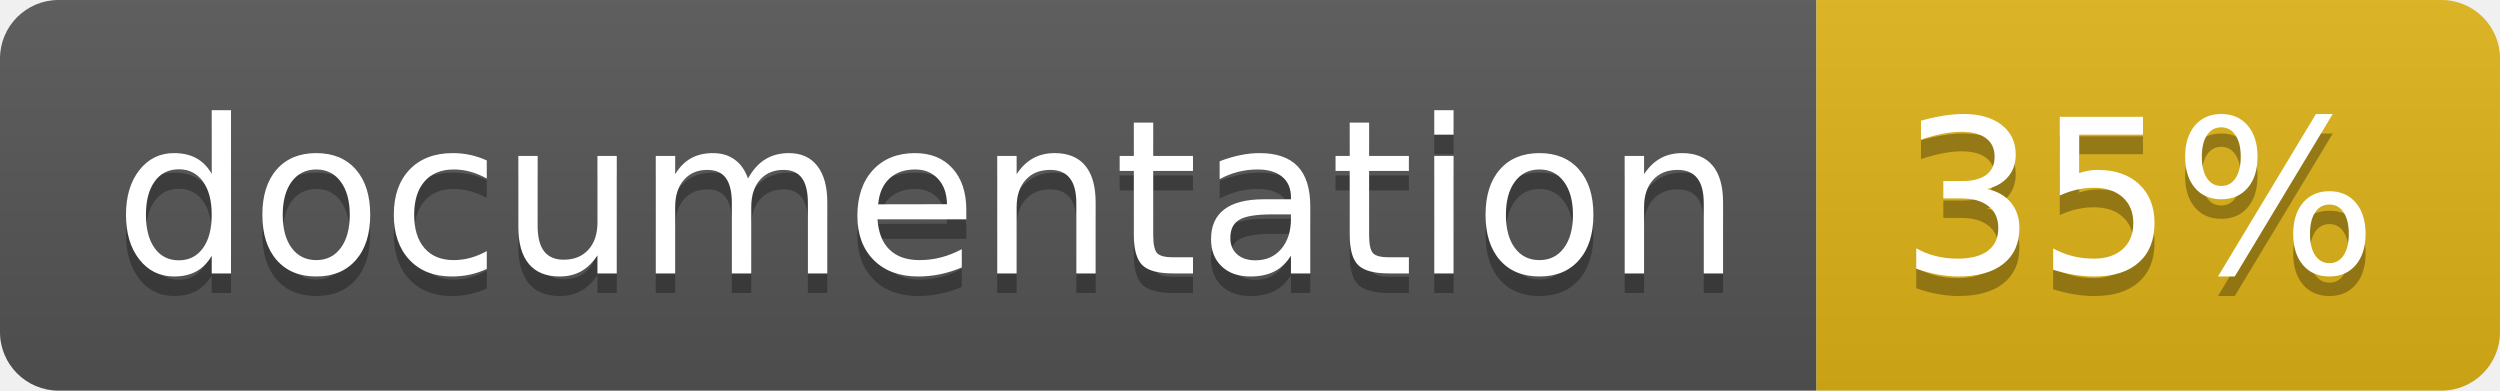
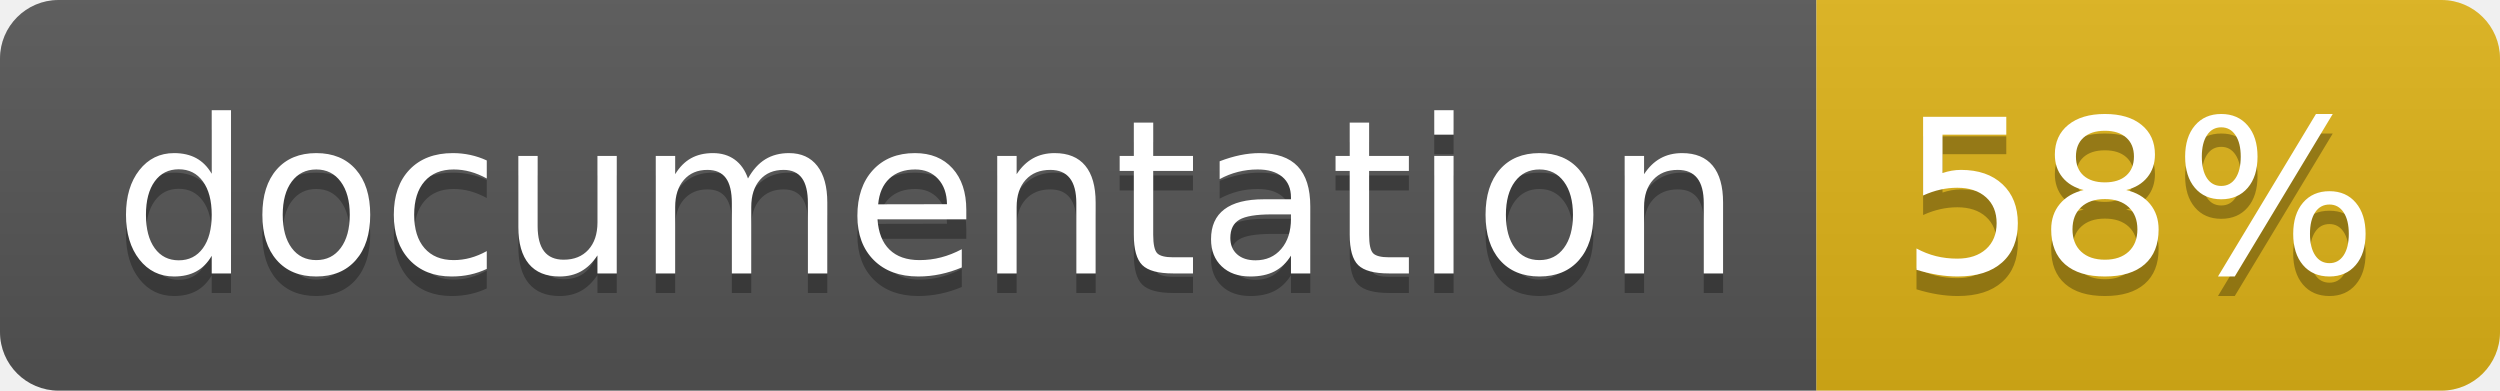
<svg xmlns="http://www.w3.org/2000/svg" width="128" height="20">
  <linearGradient id="b" x2="0" y2="100%">
    <stop offset="0" stop-color="#bbb" stop-opacity=".1" />
    <stop offset="1" stop-opacity=".1" />
  </linearGradient>
  <clipPath id="a">
    <rect width="128" height="20" rx="3" fill="#fff" />
  </clipPath>
  <g clip-path="url(#a)">
    <path fill="#555" d="M0 0h93v20H0z" />
    <path fill="#dfb317" d="M93 0h35v20H93z" />
    <path fill="url(#b)" d="M0 0h128v20H0z" />
  </g>
  <g fill="#fff" text-anchor="middle" font-family="DejaVu Sans,Verdana,Geneva,sans-serif" font-size="110">
    <text x="475" y="150" fill="#010101" fill-opacity=".3" transform="scale(.1)" textLength="830">
      documentation
    </text>
    <text x="475" y="140" transform="scale(.1)" textLength="830">
      documentation
    </text>
    <text x="1095" y="150" fill="#010101" fill-opacity=".3" transform="scale(.1)" textLength="250">
-       35%
+       58%
    </text>
    <text x="1095" y="140" transform="scale(.1)" textLength="250">
-       35%
+       58%
    </text>
  </g>
</svg>
